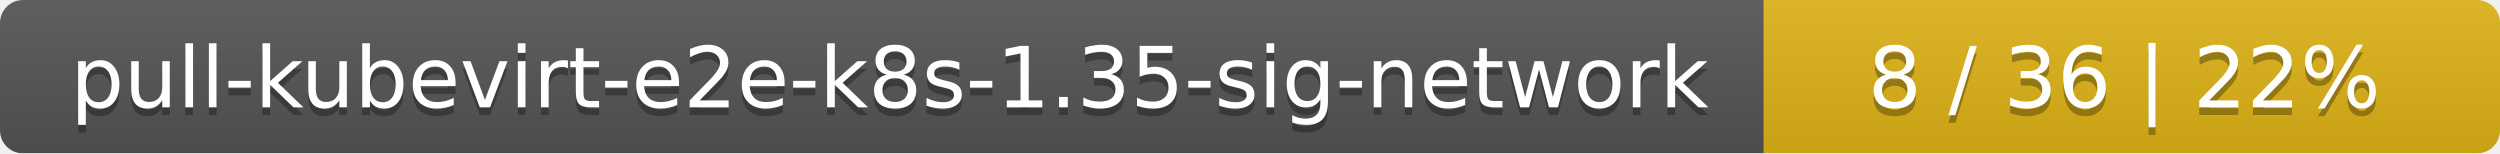
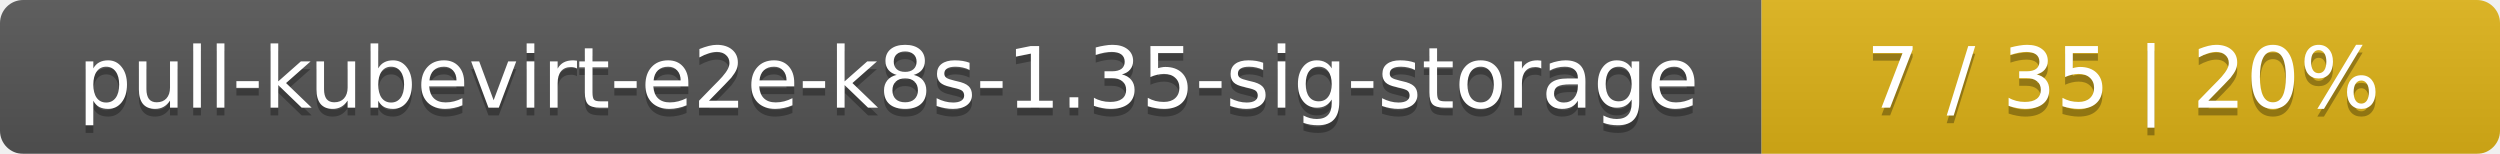
- <svg xmlns="http://www.w3.org/2000/svg" width="326" height="20">
+ <svg xmlns="http://www.w3.org/2000/svg" width="325" height="20">
  <linearGradient id="smooth" x2="0" y2="100%">
    <stop offset="0" stop-color="#bbb" stop-opacity=".1" />
    <stop offset="1" stop-opacity=".1" />
  </linearGradient>
  <mask id="round">
-     <rect width="326" height="20" rx="3" fill="#fff" />
+     <rect width="325" height="20" rx="3" fill="#fff" />
  </mask>
  <g mask="url(#round)">
-     <rect width="230" height="20" fill="#555" />
-     <rect x="230" width="96" height="20" fill="#dfb317" />
-     <rect width="326" height="20" fill="url(#smooth)" />
+     <rect width="229" height="20" fill="#555" />
+     <rect x="229" width="96" height="20" fill="#dfb317" />
+     <rect width="325" height="20" fill="url(#smooth)" />
  </g>
  <g fill="#fff" text-anchor="middle" font-family="DejaVu Sans,Verdana,Geneva,sans-serif" font-size="11">
-     <text x="116" y="15" fill="#010101" fill-opacity=".3">pull-kubevirt-e2e-k8s-1.35-sig-network</text>
-     <text x="116" y="14">pull-kubevirt-e2e-k8s-1.35-sig-network</text>
-     <text x="277" y="15" fill="#010101" fill-opacity=".3">8 / 36    |    22%</text>
-     <text x="277" y="14">8 / 36    |    22%</text>
+     <text x="115.5" y="15" fill="#010101" fill-opacity=".3">pull-kubevirt-e2e-k8s-1.35-sig-storage</text>
+     <text x="115.5" y="14">pull-kubevirt-e2e-k8s-1.35-sig-storage</text>
+     <text x="276" y="15" fill="#010101" fill-opacity=".3">7 / 35    |    20%</text>
+     <text x="276" y="14">7 / 35    |    20%</text>
  </g>
</svg>
